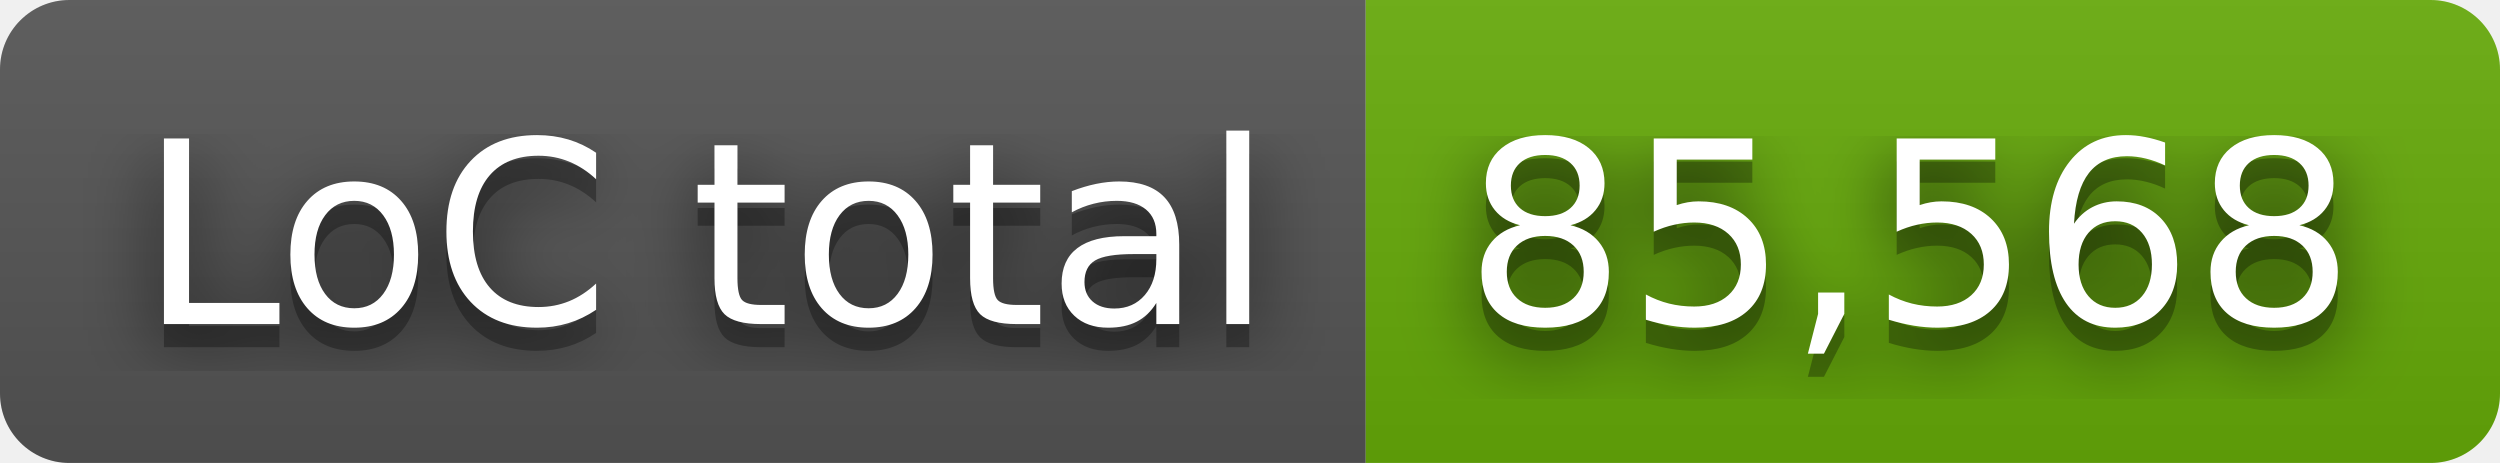
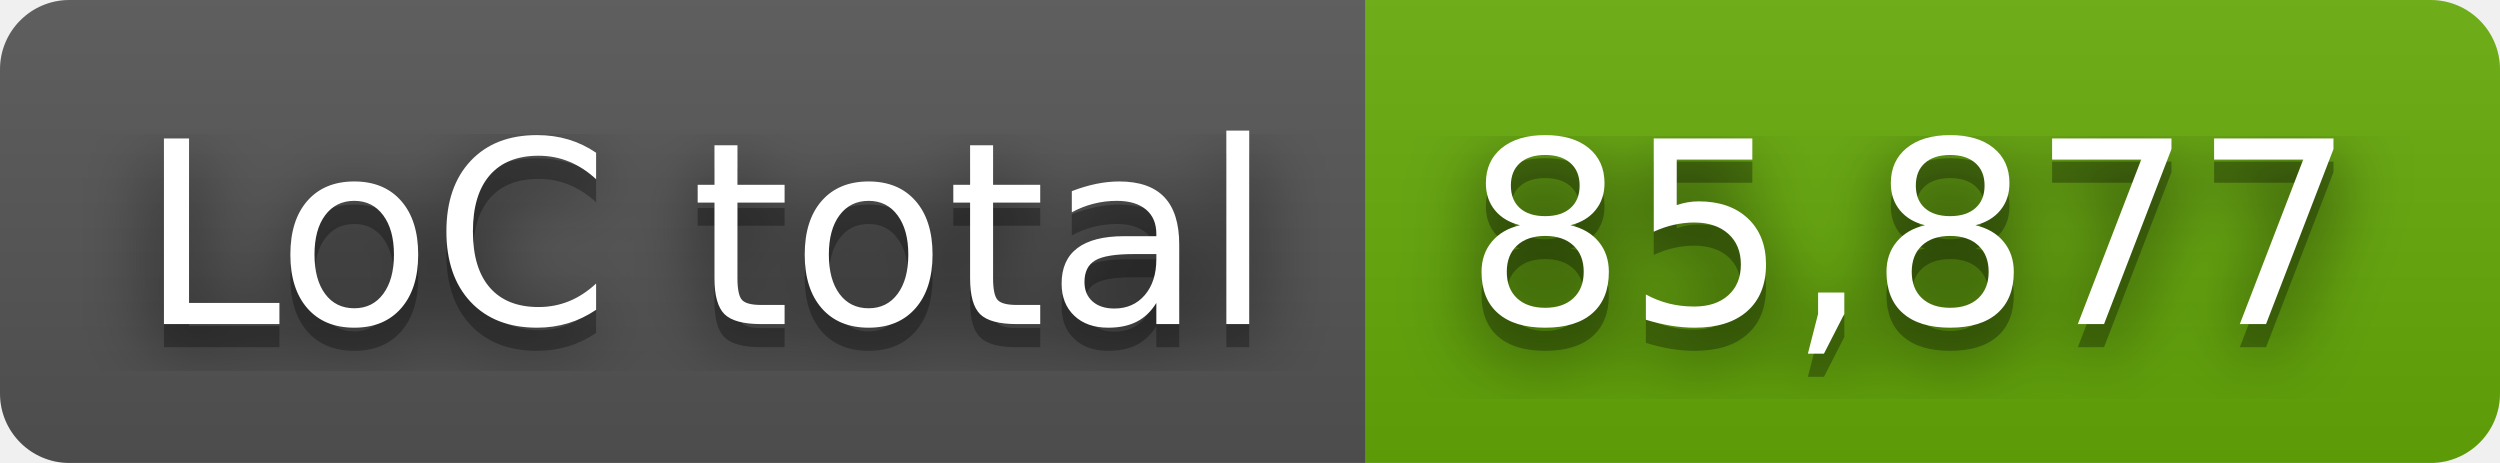
- <svg xmlns="http://www.w3.org/2000/svg" width="108" height="20" role="img" aria-label="LoC total: 85,568">
+ <svg xmlns="http://www.w3.org/2000/svg" width="108" height="20" role="img" aria-label="LoC total: 85,877">
  <filter id="blur">
    <feGaussianBlur stdDeviation="16" />
  </filter>
  <linearGradient id="s" x2="0" y2="100%">
    <stop offset="0" stop-color="#bbb" stop-opacity=".1" />
    <stop offset="1" stop-opacity=".1" />
  </linearGradient>
  <clipPath id="r">
    <rect width="108" height="20" rx="3" />
  </clipPath>
  <g clip-path="url(#r)">
    <rect width="59" height="20" fill="#555" />
    <rect x="59" width="49" height="20" fill="#67ac09" />
    <rect width="108" height="20" fill="url(#s)" />
  </g>
  <g fill="#fff" text-anchor="middle" font-family="Verdana,Geneva,DejaVu Sans,sans-serif" text-rendering="geometricPrecision" font-size="110">
    <g transform="scale(.1)">
      <g aria-hidden="true" fill="#010101">
        <text x="305" y="150" fill-opacity=".8" filter="url(#blur)" textLength="490">LoC total</text>
        <text x="305" y="150" fill-opacity=".3" textLength="490">LoC total</text>
      </g>
      <text x="305" y="140" textLength="490">LoC total</text>
    </g>
    <g transform="scale(.1)">
      <g aria-hidden="true" fill="#010101">
-         <text x="825" y="150" fill-opacity=".8" filter="url(#blur)" textLength="390">85,568</text>
-         <text x="825" y="150" fill-opacity=".3" textLength="390">85,568</text>
+         <text x="825" y="150" fill-opacity=".8" filter="url(#blur)" textLength="390">85,877</text>
+         <text x="825" y="150" fill-opacity=".3" textLength="390">85,877</text>
      </g>
-       <text x="825" y="140" textLength="390">85,568</text>
+       <text x="825" y="140" textLength="390">85,877</text>
    </g>
  </g>
</svg>
